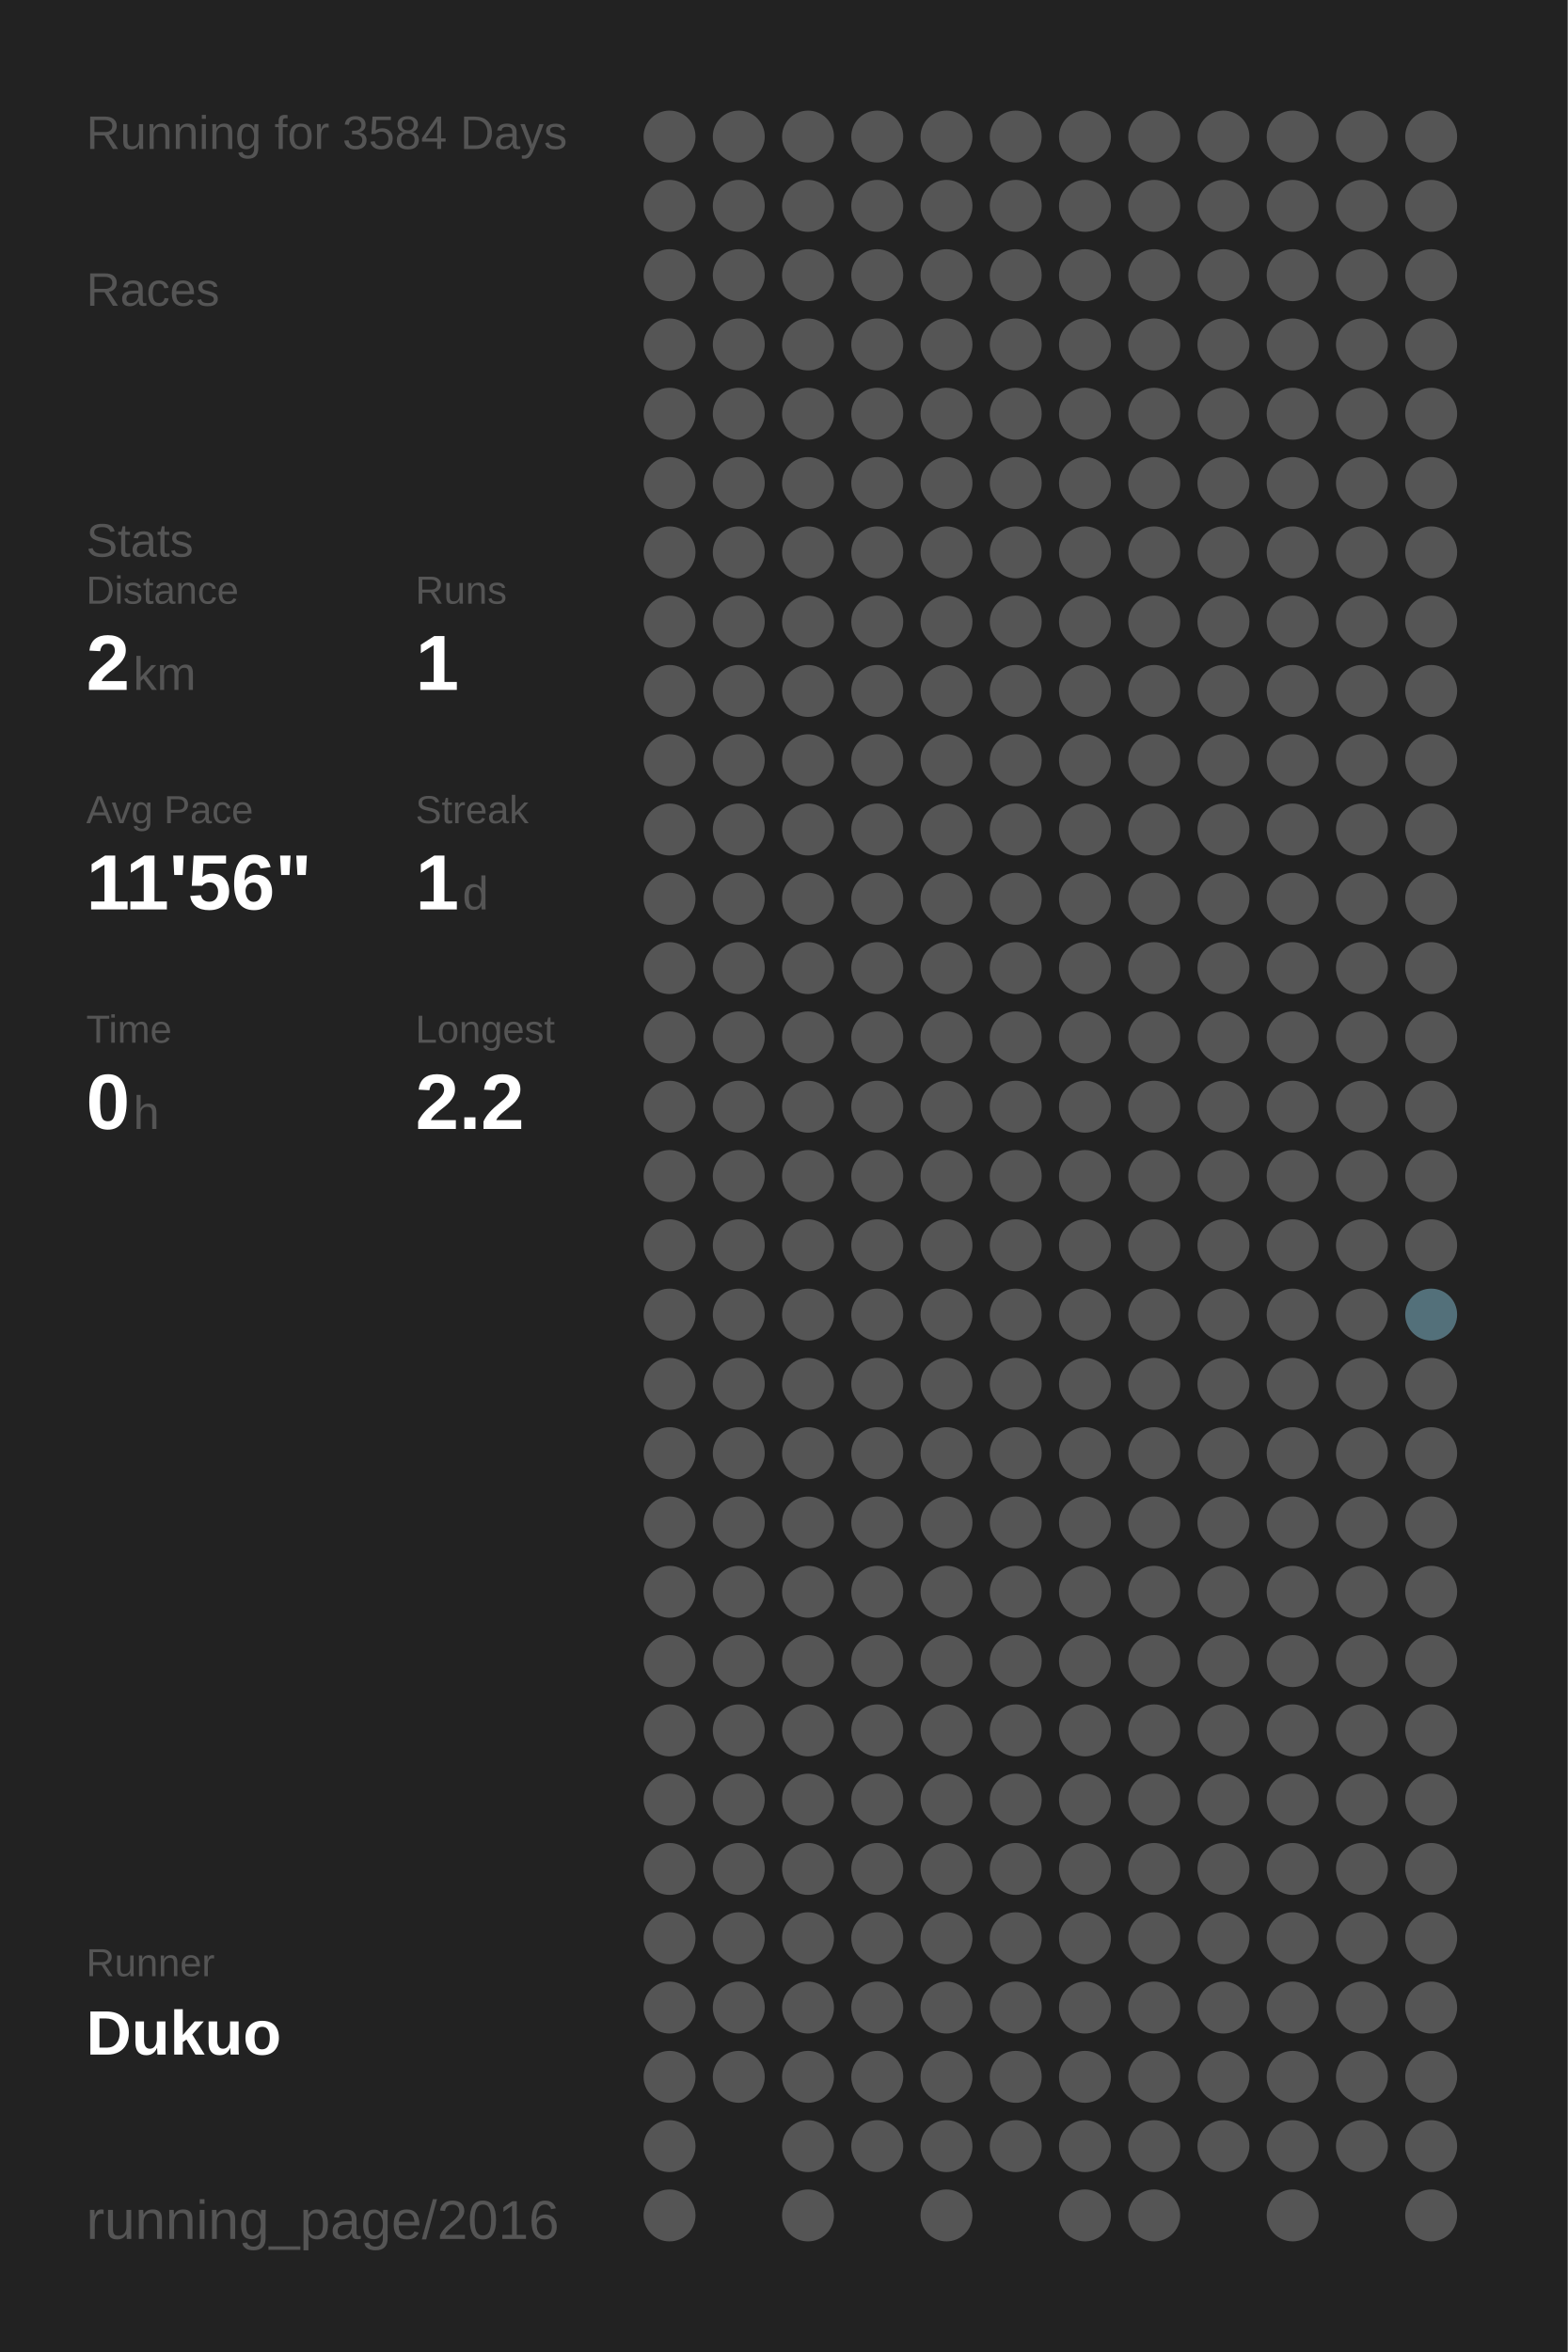
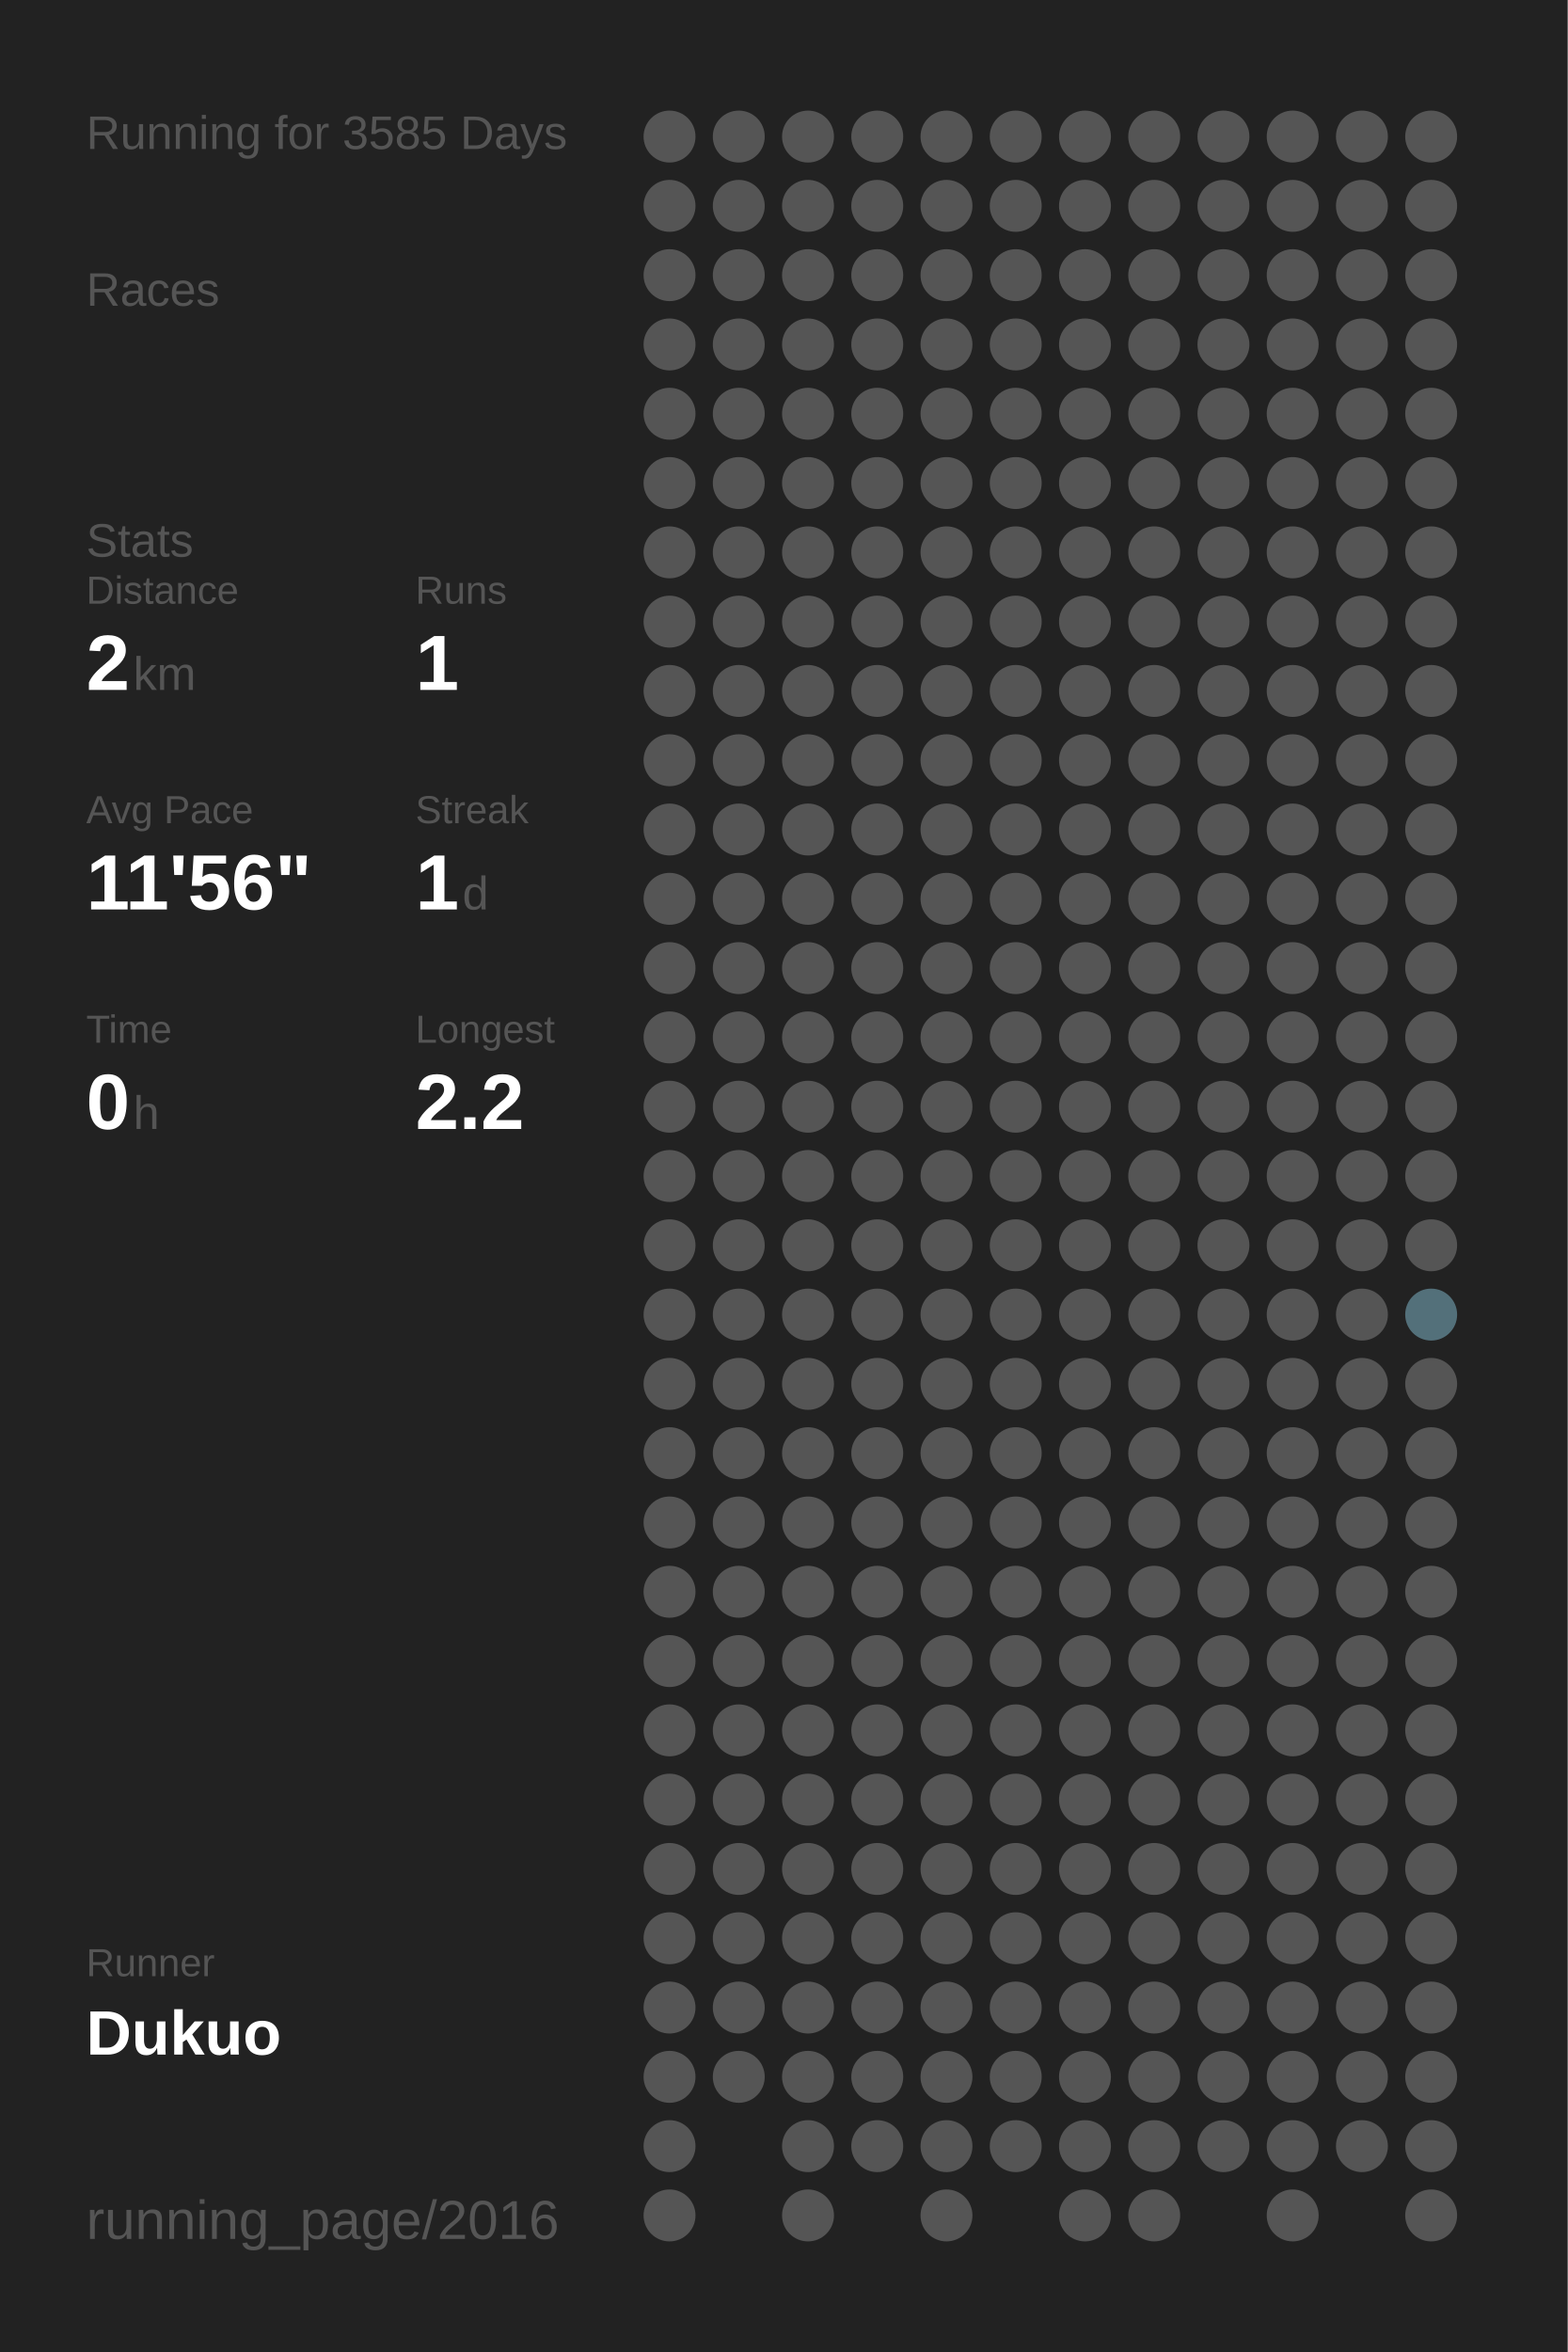
<svg xmlns="http://www.w3.org/2000/svg" baseProfile="full" height="300mm" version="1.1" viewBox="0,0,200,300" width="200mm">
  <defs />
  <rect fill="#222222" height="300" width="200" x="0" y="0" />
-   <text fill="#555555" style="font-size:6px; font-family:Arial;" x="11" y="19">Running for 3584 Days</text>
+   <text fill="#555555" style="font-size:6px; font-family:Arial;" x="11" y="19">Running for 3585 Days</text>
  <text fill="#555555" style="font-size:6px; font-family:Arial;" x="11" y="39">Races</text>
  <text fill="#555555" style="font-size:6px; font-family:Arial;" x="11" y="71">Stats</text>
  <text fill="#555555" style="font-size:5px; font-family:Arial;" x="11" y="77">Distance</text>
  <text fill="#FFFFFF" style="font-size:10px; font-family:Arial; font-weight:bold;" x="11" y="88">2</text>
  <text fill="#555555" style="font-size:6px; font-family:Arial;" x="17" y="88">km</text>
  <text fill="#555555" style="font-size:5px; font-family:Arial;" x="53" y="77">Runs</text>
  <text fill="#FFFFFF" style="font-size:10px; font-family:Arial; font-weight:bold;" x="53" y="88">1</text>
  <text fill="#555555" style="font-size:5px; font-family:Arial;" x="11" y="105">Avg Pace</text>
  <text fill="#FFFFFF" style="font-size:10px; font-family:Arial; font-weight:bold;" x="11" y="116">11'56"</text>
  <text fill="#555555" style="font-size:5px; font-family:Arial;" x="53" y="105">Streak</text>
  <text fill="#FFFFFF" style="font-size:10px; font-family:Arial; font-weight:bold;" x="53" y="116">1</text>
  <text fill="#555555" style="font-size:6px; font-family:Arial;" x="59" y="116">d</text>
  <text fill="#555555" style="font-size:5px; font-family:Arial;" x="11" y="133">Time</text>
  <text fill="#FFFFFF" style="font-size:10px; font-family:Arial; font-weight:bold;" x="11" y="144">0</text>
  <text fill="#555555" style="font-size:6px; font-family:Arial;" x="17" y="144">h</text>
  <text fill="#555555" style="font-size:5px; font-family:Arial;" x="53" y="133">Longest</text>
  <text fill="#FFFFFF" style="font-size:10px; font-family:Arial; font-weight:bold;" x="53" y="144">2.2</text>
  <text fill="#555555" style="font-size:5px; font-family:Arial;" x="11" y="252.065">Runner</text>
  <text fill="#FFFFFF" style="font-size:8px; font-family:Arial; font-weight:bold;" x="11" y="262.065">Dukuo</text>
  <text fill="#555555" style="font-size:7px; font-family:Arial;" x="11" y="285.581">running_page/2016</text>
  <circle cx="85.417" cy="17.419" fill="#555555" r="3.312" />
  <circle cx="85.417" cy="26.258" fill="#555555" r="3.312" />
  <circle cx="85.417" cy="35.097" fill="#555555" r="3.312" />
  <circle cx="85.417" cy="43.935" fill="#555555" r="3.312" />
  <circle cx="85.417" cy="52.774" fill="#555555" r="3.312" />
  <circle cx="85.417" cy="61.613" fill="#555555" r="3.312" />
  <circle cx="85.417" cy="70.452" fill="#555555" r="3.312" />
  <circle cx="85.417" cy="79.29" fill="#555555" r="3.312" />
  <circle cx="85.417" cy="88.129" fill="#555555" r="3.312" />
  <circle cx="85.417" cy="96.968" fill="#555555" r="3.312" />
  <circle cx="85.417" cy="105.806" fill="#555555" r="3.312" />
  <circle cx="85.417" cy="114.645" fill="#555555" r="3.312" />
  <circle cx="85.417" cy="123.484" fill="#555555" r="3.312" />
  <circle cx="85.417" cy="132.323" fill="#555555" r="3.312" />
  <circle cx="85.417" cy="141.161" fill="#555555" r="3.312" />
  <circle cx="85.417" cy="150" fill="#555555" r="3.312" />
  <circle cx="85.417" cy="158.839" fill="#555555" r="3.312" />
  <circle cx="85.417" cy="167.677" fill="#555555" r="3.312" />
  <circle cx="85.417" cy="176.516" fill="#555555" r="3.312" />
  <circle cx="85.417" cy="185.355" fill="#555555" r="3.312" />
  <circle cx="85.417" cy="194.194" fill="#555555" r="3.312" />
  <circle cx="85.417" cy="203.032" fill="#555555" r="3.312" />
  <circle cx="85.417" cy="211.871" fill="#555555" r="3.312" />
  <circle cx="85.417" cy="220.71" fill="#555555" r="3.312" />
  <circle cx="85.417" cy="229.548" fill="#555555" r="3.312" />
  <circle cx="85.417" cy="238.387" fill="#555555" r="3.312" />
  <circle cx="85.417" cy="247.226" fill="#555555" r="3.312" />
  <circle cx="85.417" cy="256.065" fill="#555555" r="3.312" />
  <circle cx="85.417" cy="264.903" fill="#555555" r="3.312" />
  <circle cx="85.417" cy="273.742" fill="#555555" r="3.312" />
  <circle cx="85.417" cy="282.581" fill="#555555" r="3.312" />
  <circle cx="94.25" cy="17.419" fill="#555555" r="3.312" />
  <circle cx="94.25" cy="26.258" fill="#555555" r="3.312" />
  <circle cx="94.25" cy="35.097" fill="#555555" r="3.312" />
  <circle cx="94.25" cy="43.935" fill="#555555" r="3.312" />
  <circle cx="94.25" cy="52.774" fill="#555555" r="3.312" />
  <circle cx="94.25" cy="61.613" fill="#555555" r="3.312" />
  <circle cx="94.25" cy="70.452" fill="#555555" r="3.312" />
  <circle cx="94.25" cy="79.29" fill="#555555" r="3.312" />
  <circle cx="94.25" cy="88.129" fill="#555555" r="3.312" />
  <circle cx="94.25" cy="96.968" fill="#555555" r="3.312" />
  <circle cx="94.25" cy="105.806" fill="#555555" r="3.312" />
  <circle cx="94.25" cy="114.645" fill="#555555" r="3.312" />
  <circle cx="94.25" cy="123.484" fill="#555555" r="3.312" />
  <circle cx="94.25" cy="132.323" fill="#555555" r="3.312" />
  <circle cx="94.25" cy="141.161" fill="#555555" r="3.312" />
  <circle cx="94.25" cy="150" fill="#555555" r="3.312" />
  <circle cx="94.25" cy="158.839" fill="#555555" r="3.312" />
  <circle cx="94.25" cy="167.677" fill="#555555" r="3.312" />
  <circle cx="94.25" cy="176.516" fill="#555555" r="3.312" />
  <circle cx="94.25" cy="185.355" fill="#555555" r="3.312" />
  <circle cx="94.25" cy="194.194" fill="#555555" r="3.312" />
  <circle cx="94.25" cy="203.032" fill="#555555" r="3.312" />
  <circle cx="94.25" cy="211.871" fill="#555555" r="3.312" />
  <circle cx="94.25" cy="220.71" fill="#555555" r="3.312" />
  <circle cx="94.25" cy="229.548" fill="#555555" r="3.312" />
  <circle cx="94.25" cy="238.387" fill="#555555" r="3.312" />
  <circle cx="94.25" cy="247.226" fill="#555555" r="3.312" />
  <circle cx="94.25" cy="256.065" fill="#555555" r="3.312" />
  <circle cx="94.25" cy="264.903" fill="#555555" r="3.312" />
  <circle cx="103.083" cy="17.419" fill="#555555" r="3.312" />
  <circle cx="103.083" cy="26.258" fill="#555555" r="3.312" />
  <circle cx="103.083" cy="35.097" fill="#555555" r="3.312" />
  <circle cx="103.083" cy="43.935" fill="#555555" r="3.312" />
  <circle cx="103.083" cy="52.774" fill="#555555" r="3.312" />
  <circle cx="103.083" cy="61.613" fill="#555555" r="3.312" />
  <circle cx="103.083" cy="70.452" fill="#555555" r="3.312" />
  <circle cx="103.083" cy="79.29" fill="#555555" r="3.312" />
  <circle cx="103.083" cy="88.129" fill="#555555" r="3.312" />
  <circle cx="103.083" cy="96.968" fill="#555555" r="3.312" />
  <circle cx="103.083" cy="105.806" fill="#555555" r="3.312" />
  <circle cx="103.083" cy="114.645" fill="#555555" r="3.312" />
  <circle cx="103.083" cy="123.484" fill="#555555" r="3.312" />
  <circle cx="103.083" cy="132.323" fill="#555555" r="3.312" />
  <circle cx="103.083" cy="141.161" fill="#555555" r="3.312" />
  <circle cx="103.083" cy="150" fill="#555555" r="3.312" />
  <circle cx="103.083" cy="158.839" fill="#555555" r="3.312" />
  <circle cx="103.083" cy="167.677" fill="#555555" r="3.312" />
  <circle cx="103.083" cy="176.516" fill="#555555" r="3.312" />
  <circle cx="103.083" cy="185.355" fill="#555555" r="3.312" />
  <circle cx="103.083" cy="194.194" fill="#555555" r="3.312" />
  <circle cx="103.083" cy="203.032" fill="#555555" r="3.312" />
  <circle cx="103.083" cy="211.871" fill="#555555" r="3.312" />
  <circle cx="103.083" cy="220.71" fill="#555555" r="3.312" />
  <circle cx="103.083" cy="229.548" fill="#555555" r="3.312" />
  <circle cx="103.083" cy="238.387" fill="#555555" r="3.312" />
  <circle cx="103.083" cy="247.226" fill="#555555" r="3.312" />
  <circle cx="103.083" cy="256.065" fill="#555555" r="3.312" />
  <circle cx="103.083" cy="264.903" fill="#555555" r="3.312" />
  <circle cx="103.083" cy="273.742" fill="#555555" r="3.312" />
  <circle cx="103.083" cy="282.581" fill="#555555" r="3.312" />
  <circle cx="111.917" cy="17.419" fill="#555555" r="3.312" />
  <circle cx="111.917" cy="26.258" fill="#555555" r="3.312" />
  <circle cx="111.917" cy="35.097" fill="#555555" r="3.312" />
  <circle cx="111.917" cy="43.935" fill="#555555" r="3.312" />
  <circle cx="111.917" cy="52.774" fill="#555555" r="3.312" />
  <circle cx="111.917" cy="61.613" fill="#555555" r="3.312" />
  <circle cx="111.917" cy="70.452" fill="#555555" r="3.312" />
  <circle cx="111.917" cy="79.29" fill="#555555" r="3.312" />
  <circle cx="111.917" cy="88.129" fill="#555555" r="3.312" />
  <circle cx="111.917" cy="96.968" fill="#555555" r="3.312" />
  <circle cx="111.917" cy="105.806" fill="#555555" r="3.312" />
  <circle cx="111.917" cy="114.645" fill="#555555" r="3.312" />
  <circle cx="111.917" cy="123.484" fill="#555555" r="3.312" />
  <circle cx="111.917" cy="132.323" fill="#555555" r="3.312" />
  <circle cx="111.917" cy="141.161" fill="#555555" r="3.312" />
  <circle cx="111.917" cy="150" fill="#555555" r="3.312" />
  <circle cx="111.917" cy="158.839" fill="#555555" r="3.312" />
  <circle cx="111.917" cy="167.677" fill="#555555" r="3.312" />
  <circle cx="111.917" cy="176.516" fill="#555555" r="3.312" />
  <circle cx="111.917" cy="185.355" fill="#555555" r="3.312" />
  <circle cx="111.917" cy="194.194" fill="#555555" r="3.312" />
  <circle cx="111.917" cy="203.032" fill="#555555" r="3.312" />
  <circle cx="111.917" cy="211.871" fill="#555555" r="3.312" />
  <circle cx="111.917" cy="220.71" fill="#555555" r="3.312" />
  <circle cx="111.917" cy="229.548" fill="#555555" r="3.312" />
  <circle cx="111.917" cy="238.387" fill="#555555" r="3.312" />
  <circle cx="111.917" cy="247.226" fill="#555555" r="3.312" />
  <circle cx="111.917" cy="256.065" fill="#555555" r="3.312" />
  <circle cx="111.917" cy="264.903" fill="#555555" r="3.312" />
  <circle cx="111.917" cy="273.742" fill="#555555" r="3.312" />
  <circle cx="120.75" cy="17.419" fill="#555555" r="3.312" />
  <circle cx="120.75" cy="26.258" fill="#555555" r="3.312" />
  <circle cx="120.75" cy="35.097" fill="#555555" r="3.312" />
  <circle cx="120.75" cy="43.935" fill="#555555" r="3.312" />
  <circle cx="120.75" cy="52.774" fill="#555555" r="3.312" />
  <circle cx="120.75" cy="61.613" fill="#555555" r="3.312" />
  <circle cx="120.75" cy="70.452" fill="#555555" r="3.312" />
  <circle cx="120.75" cy="79.29" fill="#555555" r="3.312" />
  <circle cx="120.75" cy="88.129" fill="#555555" r="3.312" />
  <circle cx="120.75" cy="96.968" fill="#555555" r="3.312" />
  <circle cx="120.75" cy="105.806" fill="#555555" r="3.312" />
  <circle cx="120.75" cy="114.645" fill="#555555" r="3.312" />
  <circle cx="120.75" cy="123.484" fill="#555555" r="3.312" />
  <circle cx="120.75" cy="132.323" fill="#555555" r="3.312" />
  <circle cx="120.75" cy="141.161" fill="#555555" r="3.312" />
  <circle cx="120.75" cy="150" fill="#555555" r="3.312" />
  <circle cx="120.75" cy="158.839" fill="#555555" r="3.312" />
  <circle cx="120.75" cy="167.677" fill="#555555" r="3.312" />
  <circle cx="120.75" cy="176.516" fill="#555555" r="3.312" />
  <circle cx="120.75" cy="185.355" fill="#555555" r="3.312" />
  <circle cx="120.75" cy="194.194" fill="#555555" r="3.312" />
  <circle cx="120.75" cy="203.032" fill="#555555" r="3.312" />
  <circle cx="120.75" cy="211.871" fill="#555555" r="3.312" />
  <circle cx="120.75" cy="220.71" fill="#555555" r="3.312" />
  <circle cx="120.75" cy="229.548" fill="#555555" r="3.312" />
  <circle cx="120.75" cy="238.387" fill="#555555" r="3.312" />
  <circle cx="120.75" cy="247.226" fill="#555555" r="3.312" />
  <circle cx="120.75" cy="256.065" fill="#555555" r="3.312" />
  <circle cx="120.75" cy="264.903" fill="#555555" r="3.312" />
  <circle cx="120.75" cy="273.742" fill="#555555" r="3.312" />
  <circle cx="120.75" cy="282.581" fill="#555555" r="3.312" />
  <circle cx="129.583" cy="17.419" fill="#555555" r="3.312" />
  <circle cx="129.583" cy="26.258" fill="#555555" r="3.312" />
  <circle cx="129.583" cy="35.097" fill="#555555" r="3.312" />
  <circle cx="129.583" cy="43.935" fill="#555555" r="3.312" />
  <circle cx="129.583" cy="52.774" fill="#555555" r="3.312" />
  <circle cx="129.583" cy="61.613" fill="#555555" r="3.312" />
  <circle cx="129.583" cy="70.452" fill="#555555" r="3.312" />
  <circle cx="129.583" cy="79.29" fill="#555555" r="3.312" />
  <circle cx="129.583" cy="88.129" fill="#555555" r="3.312" />
  <circle cx="129.583" cy="96.968" fill="#555555" r="3.312" />
  <circle cx="129.583" cy="105.806" fill="#555555" r="3.312" />
  <circle cx="129.583" cy="114.645" fill="#555555" r="3.312" />
  <circle cx="129.583" cy="123.484" fill="#555555" r="3.312" />
  <circle cx="129.583" cy="132.323" fill="#555555" r="3.312" />
  <circle cx="129.583" cy="141.161" fill="#555555" r="3.312" />
  <circle cx="129.583" cy="150" fill="#555555" r="3.312" />
  <circle cx="129.583" cy="158.839" fill="#555555" r="3.312" />
  <circle cx="129.583" cy="167.677" fill="#555555" r="3.312" />
  <circle cx="129.583" cy="176.516" fill="#555555" r="3.312" />
  <circle cx="129.583" cy="185.355" fill="#555555" r="3.312" />
  <circle cx="129.583" cy="194.194" fill="#555555" r="3.312" />
  <circle cx="129.583" cy="203.032" fill="#555555" r="3.312" />
  <circle cx="129.583" cy="211.871" fill="#555555" r="3.312" />
  <circle cx="129.583" cy="220.71" fill="#555555" r="3.312" />
  <circle cx="129.583" cy="229.548" fill="#555555" r="3.312" />
  <circle cx="129.583" cy="238.387" fill="#555555" r="3.312" />
  <circle cx="129.583" cy="247.226" fill="#555555" r="3.312" />
  <circle cx="129.583" cy="256.065" fill="#555555" r="3.312" />
  <circle cx="129.583" cy="264.903" fill="#555555" r="3.312" />
  <circle cx="129.583" cy="273.742" fill="#555555" r="3.312" />
  <circle cx="138.417" cy="17.419" fill="#555555" r="3.312" />
  <circle cx="138.417" cy="26.258" fill="#555555" r="3.312" />
  <circle cx="138.417" cy="35.097" fill="#555555" r="3.312" />
  <circle cx="138.417" cy="43.935" fill="#555555" r="3.312" />
  <circle cx="138.417" cy="52.774" fill="#555555" r="3.312" />
  <circle cx="138.417" cy="61.613" fill="#555555" r="3.312" />
  <circle cx="138.417" cy="70.452" fill="#555555" r="3.312" />
  <circle cx="138.417" cy="79.29" fill="#555555" r="3.312" />
  <circle cx="138.417" cy="88.129" fill="#555555" r="3.312" />
  <circle cx="138.417" cy="96.968" fill="#555555" r="3.312" />
  <circle cx="138.417" cy="105.806" fill="#555555" r="3.312" />
  <circle cx="138.417" cy="114.645" fill="#555555" r="3.312" />
  <circle cx="138.417" cy="123.484" fill="#555555" r="3.312" />
  <circle cx="138.417" cy="132.323" fill="#555555" r="3.312" />
  <circle cx="138.417" cy="141.161" fill="#555555" r="3.312" />
  <circle cx="138.417" cy="150" fill="#555555" r="3.312" />
  <circle cx="138.417" cy="158.839" fill="#555555" r="3.312" />
  <circle cx="138.417" cy="167.677" fill="#555555" r="3.312" />
  <circle cx="138.417" cy="176.516" fill="#555555" r="3.312" />
  <circle cx="138.417" cy="185.355" fill="#555555" r="3.312" />
  <circle cx="138.417" cy="194.194" fill="#555555" r="3.312" />
  <circle cx="138.417" cy="203.032" fill="#555555" r="3.312" />
  <circle cx="138.417" cy="211.871" fill="#555555" r="3.312" />
  <circle cx="138.417" cy="220.71" fill="#555555" r="3.312" />
  <circle cx="138.417" cy="229.548" fill="#555555" r="3.312" />
  <circle cx="138.417" cy="238.387" fill="#555555" r="3.312" />
  <circle cx="138.417" cy="247.226" fill="#555555" r="3.312" />
  <circle cx="138.417" cy="256.065" fill="#555555" r="3.312" />
  <circle cx="138.417" cy="264.903" fill="#555555" r="3.312" />
  <circle cx="138.417" cy="273.742" fill="#555555" r="3.312" />
  <circle cx="138.417" cy="282.581" fill="#555555" r="3.312" />
  <circle cx="147.25" cy="17.419" fill="#555555" r="3.312" />
  <circle cx="147.25" cy="26.258" fill="#555555" r="3.312" />
  <circle cx="147.25" cy="35.097" fill="#555555" r="3.312" />
  <circle cx="147.25" cy="43.935" fill="#555555" r="3.312" />
  <circle cx="147.25" cy="52.774" fill="#555555" r="3.312" />
  <circle cx="147.25" cy="61.613" fill="#555555" r="3.312" />
  <circle cx="147.25" cy="70.452" fill="#555555" r="3.312" />
  <circle cx="147.25" cy="79.29" fill="#555555" r="3.312" />
  <circle cx="147.25" cy="88.129" fill="#555555" r="3.312" />
  <circle cx="147.25" cy="96.968" fill="#555555" r="3.312" />
  <circle cx="147.25" cy="105.806" fill="#555555" r="3.312" />
  <circle cx="147.25" cy="114.645" fill="#555555" r="3.312" />
  <circle cx="147.25" cy="123.484" fill="#555555" r="3.312" />
  <circle cx="147.25" cy="132.323" fill="#555555" r="3.312" />
  <circle cx="147.25" cy="141.161" fill="#555555" r="3.312" />
  <circle cx="147.25" cy="150" fill="#555555" r="3.312" />
  <circle cx="147.25" cy="158.839" fill="#555555" r="3.312" />
  <circle cx="147.25" cy="167.677" fill="#555555" r="3.312" />
  <circle cx="147.25" cy="176.516" fill="#555555" r="3.312" />
  <circle cx="147.25" cy="185.355" fill="#555555" r="3.312" />
  <circle cx="147.25" cy="194.194" fill="#555555" r="3.312" />
  <circle cx="147.25" cy="203.032" fill="#555555" r="3.312" />
  <circle cx="147.25" cy="211.871" fill="#555555" r="3.312" />
  <circle cx="147.25" cy="220.71" fill="#555555" r="3.312" />
  <circle cx="147.25" cy="229.548" fill="#555555" r="3.312" />
  <circle cx="147.25" cy="238.387" fill="#555555" r="3.312" />
  <circle cx="147.25" cy="247.226" fill="#555555" r="3.312" />
  <circle cx="147.25" cy="256.065" fill="#555555" r="3.312" />
  <circle cx="147.25" cy="264.903" fill="#555555" r="3.312" />
  <circle cx="147.25" cy="273.742" fill="#555555" r="3.312" />
  <circle cx="147.25" cy="282.581" fill="#555555" r="3.312" />
  <circle cx="156.083" cy="17.419" fill="#555555" r="3.312" />
  <circle cx="156.083" cy="26.258" fill="#555555" r="3.312" />
  <circle cx="156.083" cy="35.097" fill="#555555" r="3.312" />
  <circle cx="156.083" cy="43.935" fill="#555555" r="3.312" />
  <circle cx="156.083" cy="52.774" fill="#555555" r="3.312" />
  <circle cx="156.083" cy="61.613" fill="#555555" r="3.312" />
  <circle cx="156.083" cy="70.452" fill="#555555" r="3.312" />
  <circle cx="156.083" cy="79.29" fill="#555555" r="3.312" />
  <circle cx="156.083" cy="88.129" fill="#555555" r="3.312" />
  <circle cx="156.083" cy="96.968" fill="#555555" r="3.312" />
  <circle cx="156.083" cy="105.806" fill="#555555" r="3.312" />
  <circle cx="156.083" cy="114.645" fill="#555555" r="3.312" />
  <circle cx="156.083" cy="123.484" fill="#555555" r="3.312" />
  <circle cx="156.083" cy="132.323" fill="#555555" r="3.312" />
  <circle cx="156.083" cy="141.161" fill="#555555" r="3.312" />
  <circle cx="156.083" cy="150" fill="#555555" r="3.312" />
  <circle cx="156.083" cy="158.839" fill="#555555" r="3.312" />
  <circle cx="156.083" cy="167.677" fill="#555555" r="3.312" />
  <circle cx="156.083" cy="176.516" fill="#555555" r="3.312" />
  <circle cx="156.083" cy="185.355" fill="#555555" r="3.312" />
  <circle cx="156.083" cy="194.194" fill="#555555" r="3.312" />
  <circle cx="156.083" cy="203.032" fill="#555555" r="3.312" />
  <circle cx="156.083" cy="211.871" fill="#555555" r="3.312" />
  <circle cx="156.083" cy="220.71" fill="#555555" r="3.312" />
  <circle cx="156.083" cy="229.548" fill="#555555" r="3.312" />
  <circle cx="156.083" cy="238.387" fill="#555555" r="3.312" />
  <circle cx="156.083" cy="247.226" fill="#555555" r="3.312" />
  <circle cx="156.083" cy="256.065" fill="#555555" r="3.312" />
  <circle cx="156.083" cy="264.903" fill="#555555" r="3.312" />
  <circle cx="156.083" cy="273.742" fill="#555555" r="3.312" />
  <circle cx="164.917" cy="17.419" fill="#555555" r="3.312" />
  <circle cx="164.917" cy="26.258" fill="#555555" r="3.312" />
  <circle cx="164.917" cy="35.097" fill="#555555" r="3.312" />
  <circle cx="164.917" cy="43.935" fill="#555555" r="3.312" />
  <circle cx="164.917" cy="52.774" fill="#555555" r="3.312" />
  <circle cx="164.917" cy="61.613" fill="#555555" r="3.312" />
  <circle cx="164.917" cy="70.452" fill="#555555" r="3.312" />
  <circle cx="164.917" cy="79.29" fill="#555555" r="3.312" />
  <circle cx="164.917" cy="88.129" fill="#555555" r="3.312" />
  <circle cx="164.917" cy="96.968" fill="#555555" r="3.312" />
  <circle cx="164.917" cy="105.806" fill="#555555" r="3.312" />
  <circle cx="164.917" cy="114.645" fill="#555555" r="3.312" />
  <circle cx="164.917" cy="123.484" fill="#555555" r="3.312" />
  <circle cx="164.917" cy="132.323" fill="#555555" r="3.312" />
  <circle cx="164.917" cy="141.161" fill="#555555" r="3.312" />
  <circle cx="164.917" cy="150" fill="#555555" r="3.312" />
  <circle cx="164.917" cy="158.839" fill="#555555" r="3.312" />
  <circle cx="164.917" cy="167.677" fill="#555555" r="3.312" />
  <circle cx="164.917" cy="176.516" fill="#555555" r="3.312" />
  <circle cx="164.917" cy="185.355" fill="#555555" r="3.312" />
  <circle cx="164.917" cy="194.194" fill="#555555" r="3.312" />
  <circle cx="164.917" cy="203.032" fill="#555555" r="3.312" />
  <circle cx="164.917" cy="211.871" fill="#555555" r="3.312" />
  <circle cx="164.917" cy="220.71" fill="#555555" r="3.312" />
  <circle cx="164.917" cy="229.548" fill="#555555" r="3.312" />
  <circle cx="164.917" cy="238.387" fill="#555555" r="3.312" />
  <circle cx="164.917" cy="247.226" fill="#555555" r="3.312" />
  <circle cx="164.917" cy="256.065" fill="#555555" r="3.312" />
  <circle cx="164.917" cy="264.903" fill="#555555" r="3.312" />
  <circle cx="164.917" cy="273.742" fill="#555555" r="3.312" />
  <circle cx="164.917" cy="282.581" fill="#555555" r="3.312" />
  <circle cx="173.75" cy="17.419" fill="#555555" r="3.312" />
  <circle cx="173.75" cy="26.258" fill="#555555" r="3.312" />
  <circle cx="173.75" cy="35.097" fill="#555555" r="3.312" />
  <circle cx="173.75" cy="43.935" fill="#555555" r="3.312" />
  <circle cx="173.75" cy="52.774" fill="#555555" r="3.312" />
  <circle cx="173.75" cy="61.613" fill="#555555" r="3.312" />
  <circle cx="173.75" cy="70.452" fill="#555555" r="3.312" />
  <circle cx="173.75" cy="79.29" fill="#555555" r="3.312" />
  <circle cx="173.75" cy="88.129" fill="#555555" r="3.312" />
  <circle cx="173.75" cy="96.968" fill="#555555" r="3.312" />
  <circle cx="173.75" cy="105.806" fill="#555555" r="3.312" />
  <circle cx="173.75" cy="114.645" fill="#555555" r="3.312" />
  <circle cx="173.75" cy="123.484" fill="#555555" r="3.312" />
  <circle cx="173.75" cy="132.323" fill="#555555" r="3.312" />
  <circle cx="173.75" cy="141.161" fill="#555555" r="3.312" />
  <circle cx="173.75" cy="150" fill="#555555" r="3.312" />
  <circle cx="173.75" cy="158.839" fill="#555555" r="3.312" />
  <circle cx="173.75" cy="167.677" fill="#555555" r="3.312" />
  <circle cx="173.75" cy="176.516" fill="#555555" r="3.312" />
  <circle cx="173.75" cy="185.355" fill="#555555" r="3.312" />
  <circle cx="173.75" cy="194.194" fill="#555555" r="3.312" />
  <circle cx="173.75" cy="203.032" fill="#555555" r="3.312" />
  <circle cx="173.75" cy="211.871" fill="#555555" r="3.312" />
  <circle cx="173.75" cy="220.71" fill="#555555" r="3.312" />
  <circle cx="173.75" cy="229.548" fill="#555555" r="3.312" />
  <circle cx="173.75" cy="238.387" fill="#555555" r="3.312" />
  <circle cx="173.75" cy="247.226" fill="#555555" r="3.312" />
  <circle cx="173.75" cy="256.065" fill="#555555" r="3.312" />
  <circle cx="173.75" cy="264.903" fill="#555555" r="3.312" />
  <circle cx="173.75" cy="273.742" fill="#555555" r="3.312" />
  <circle cx="182.583" cy="17.419" fill="#555555" r="3.312" />
  <circle cx="182.583" cy="26.258" fill="#555555" r="3.312" />
  <circle cx="182.583" cy="35.097" fill="#555555" r="3.312" />
  <circle cx="182.583" cy="43.935" fill="#555555" r="3.312" />
  <circle cx="182.583" cy="52.774" fill="#555555" r="3.312" />
  <circle cx="182.583" cy="61.613" fill="#555555" r="3.312" />
  <circle cx="182.583" cy="70.452" fill="#555555" r="3.312" />
  <circle cx="182.583" cy="79.29" fill="#555555" r="3.312" />
  <circle cx="182.583" cy="88.129" fill="#555555" r="3.312" />
  <circle cx="182.583" cy="96.968" fill="#555555" r="3.312" />
  <circle cx="182.583" cy="105.806" fill="#555555" r="3.312" />
  <circle cx="182.583" cy="114.645" fill="#555555" r="3.312" />
  <circle cx="182.583" cy="123.484" fill="#555555" r="3.312" />
  <circle cx="182.583" cy="132.323" fill="#555555" r="3.312" />
  <circle cx="182.583" cy="141.161" fill="#555555" r="3.312" />
  <circle cx="182.583" cy="150" fill="#555555" r="3.312" />
  <circle cx="182.583" cy="158.839" fill="#555555" r="3.312" />
  <circle cx="182.583" cy="167.677" fill="#53707a" r="3.312" />
  <circle cx="182.583" cy="176.516" fill="#555555" r="3.312" />
  <circle cx="182.583" cy="185.355" fill="#555555" r="3.312" />
  <circle cx="182.583" cy="194.194" fill="#555555" r="3.312" />
  <circle cx="182.583" cy="203.032" fill="#555555" r="3.312" />
  <circle cx="182.583" cy="211.871" fill="#555555" r="3.312" />
  <circle cx="182.583" cy="220.71" fill="#555555" r="3.312" />
  <circle cx="182.583" cy="229.548" fill="#555555" r="3.312" />
  <circle cx="182.583" cy="238.387" fill="#555555" r="3.312" />
  <circle cx="182.583" cy="247.226" fill="#555555" r="3.312" />
  <circle cx="182.583" cy="256.065" fill="#555555" r="3.312" />
  <circle cx="182.583" cy="264.903" fill="#555555" r="3.312" />
  <circle cx="182.583" cy="273.742" fill="#555555" r="3.312" />
  <circle cx="182.583" cy="282.581" fill="#555555" r="3.312" />
</svg>
